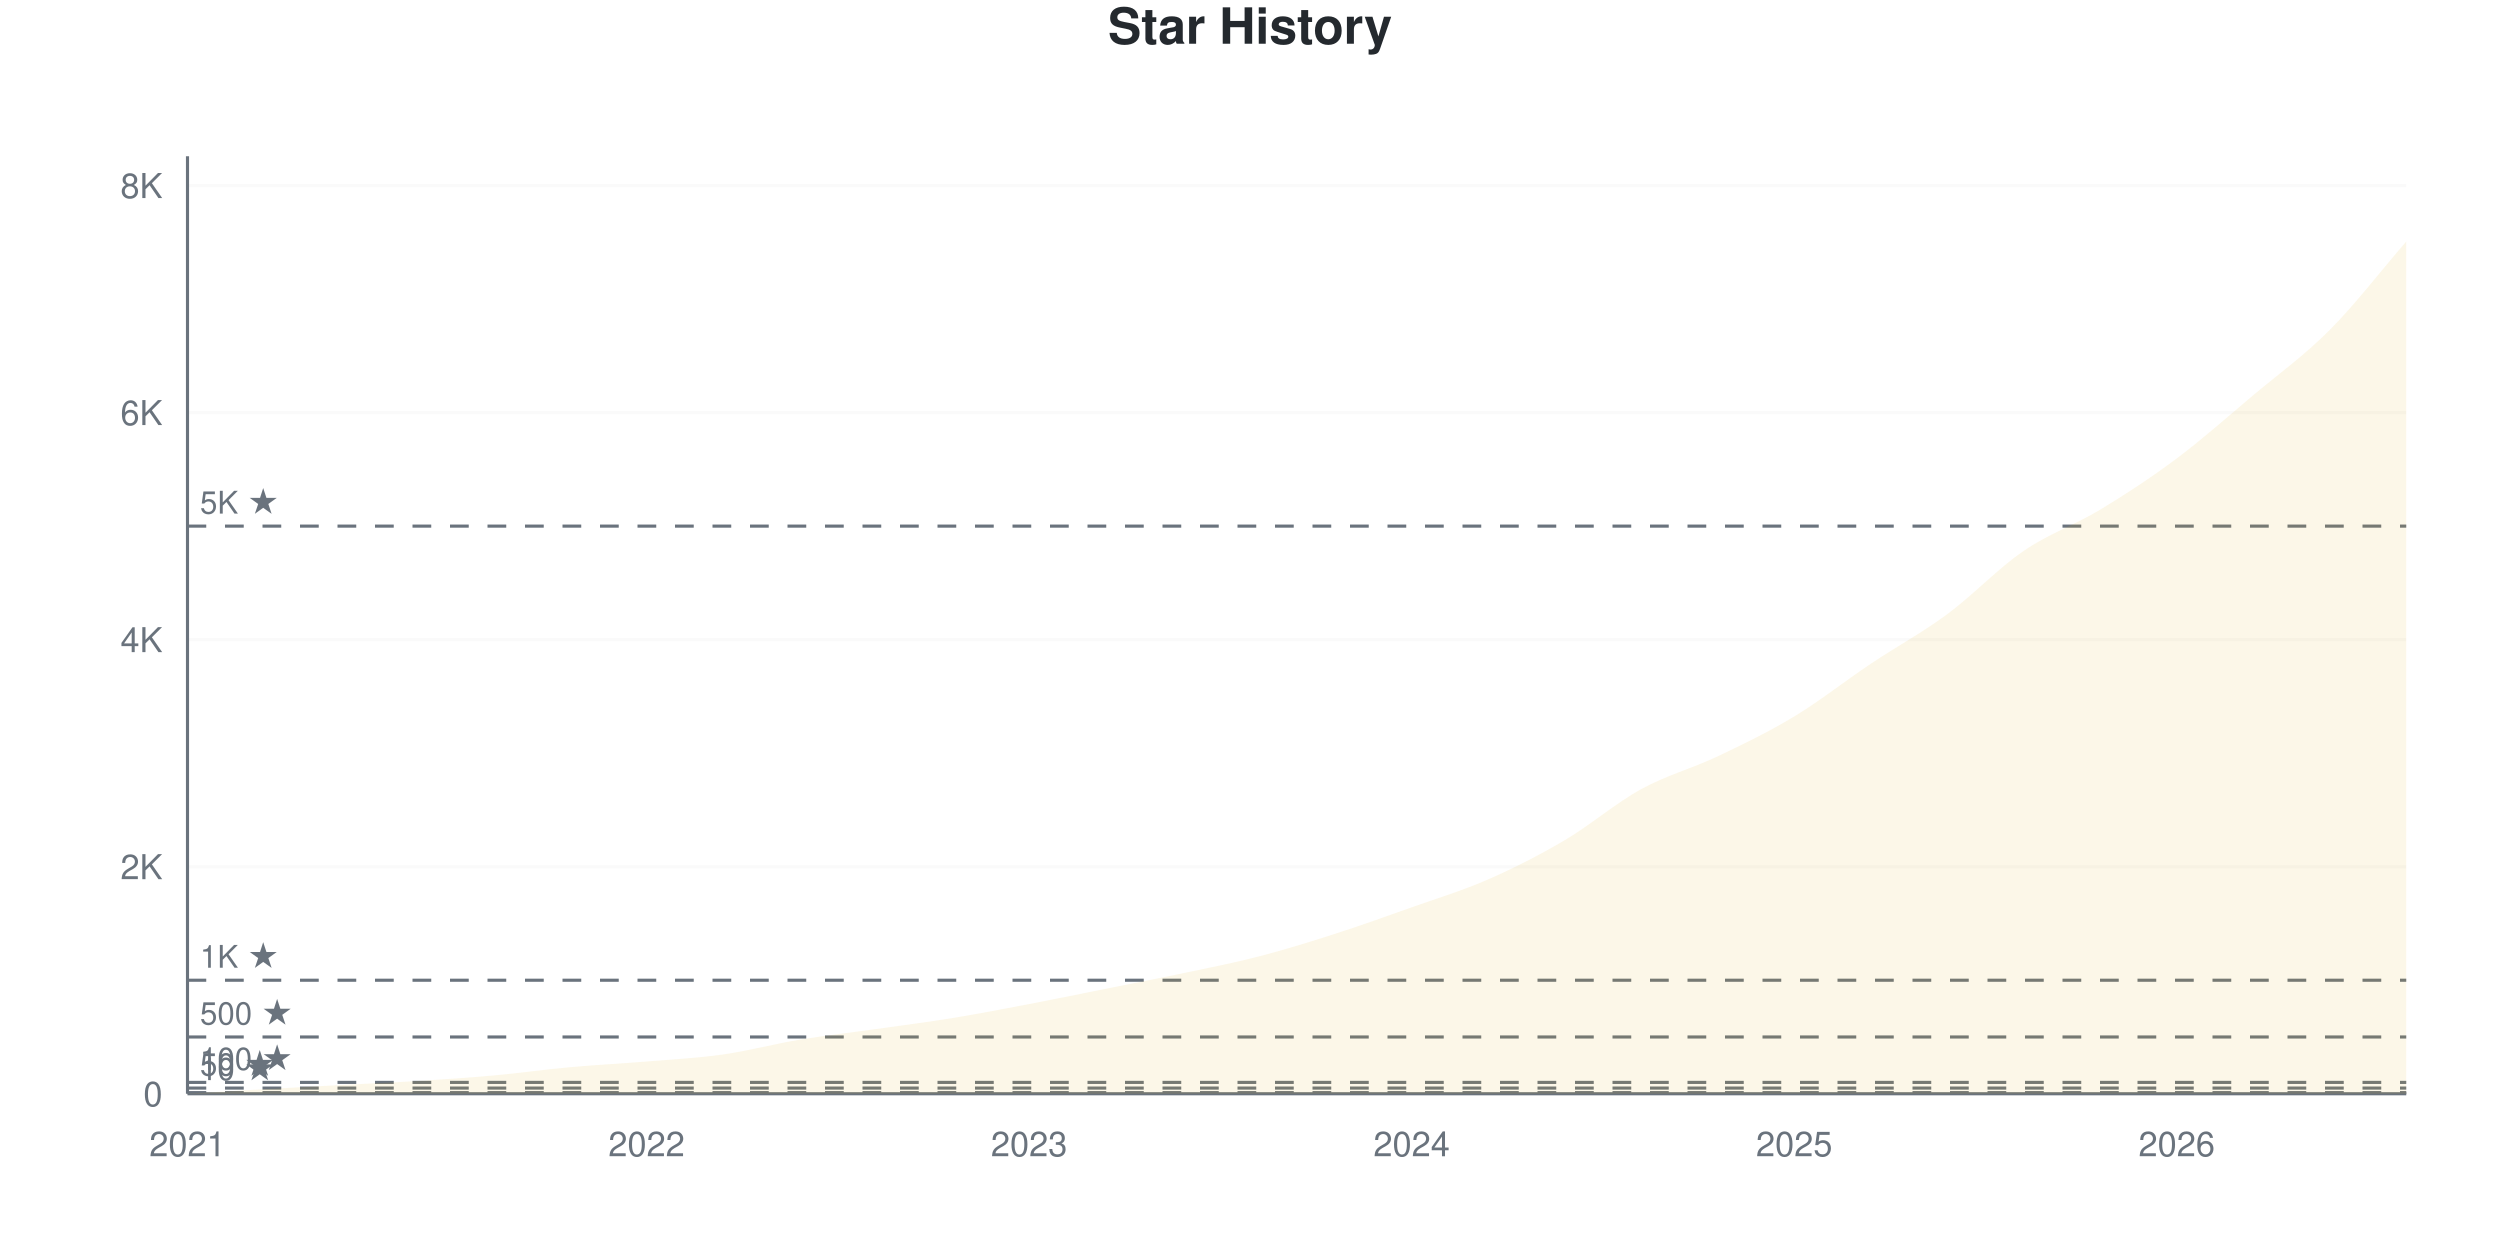
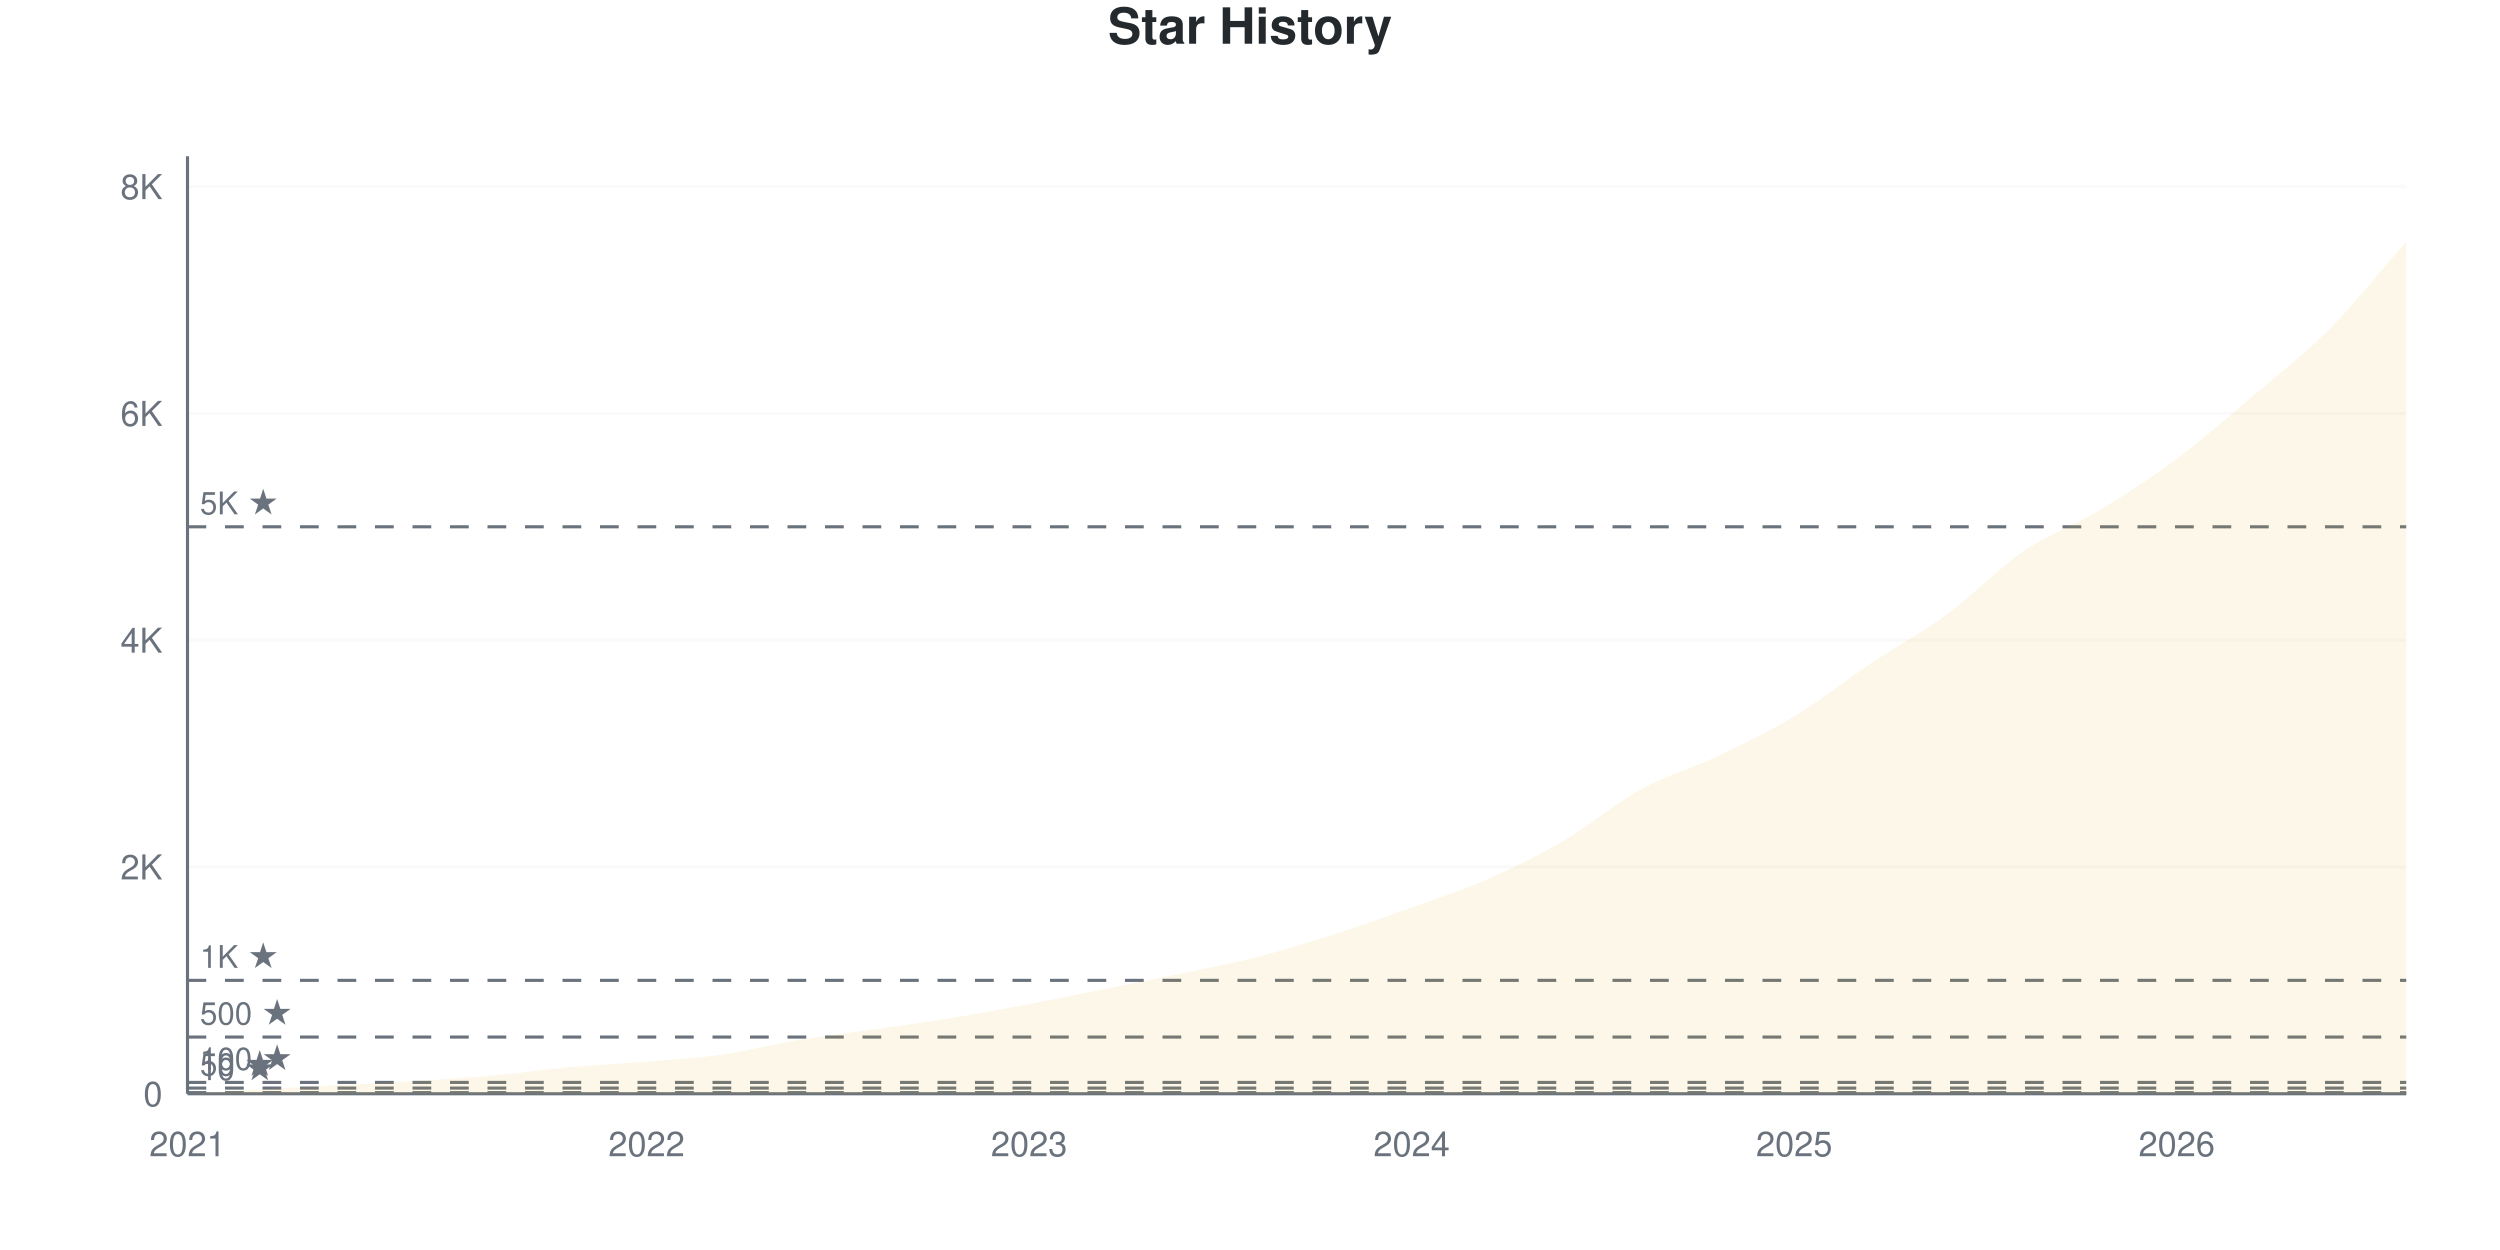
<svg xmlns="http://www.w3.org/2000/svg" viewBox="0 0 800 400" width="800" height="400">
  <style>
    @keyframes drawLine {
      to { stroke-dashoffset: 0; }
    }
    @keyframes fadeInPoint {
      from { opacity: 0; }
      to { opacity: 1; }
    }
    .data-line-0 {
      stroke-dasharray: 1177;
      stroke-dashoffset: 1177;
      animation: drawLine 2s ease-out forwards;
    }
    .data-point {
      opacity: 0;
      animation: fadeInPoint 0.5s ease-out forwards;
    }
    .chart-bg { fill: #fff; }
    .chart-text { fill: #24292e; }
    .chart-muted { fill: #6a737d; }
    .chart-grid { stroke: #eee; }
    .chart-axis { stroke: #6a737d; }
    @media (prefers-color-scheme: dark) {
      .chart-bg { fill: #0d1117; }
      .chart-text { fill: #e6edf3; }
      .chart-muted { fill: #8b949e; }
      .chart-grid { stroke: #21262d; }
      .chart-axis { stroke: #8b949e; }
    }
  </style>
  <rect width="800" height="400" class="chart-bg" />
  <text x="400" y="14" text-anchor="middle" class="chart-text" font-size="16" font-weight="bold" font-family="-apple-system, BlinkMacSystemFont, 'Segoe UI', Helvetica, Arial, sans-serif">Star History</text>
  <g class="grid">
    <line x1="60" y1="350" x2="770" y2="350" class="chart-grid" stroke-opacity="0.3" />
    <text x="52" y="354" text-anchor="end" class="chart-muted" font-size="11" font-family="-apple-system, BlinkMacSystemFont, 'Segoe UI', Helvetica, Arial, sans-serif">0</text>
-     <line x1="60" y1="277.343" x2="770" y2="277.343" class="chart-grid" stroke-opacity="0.3" />
-     <text x="52" y="281.343" text-anchor="end" class="chart-muted" font-size="11" font-family="-apple-system, BlinkMacSystemFont, 'Segoe UI', Helvetica, Arial, sans-serif">2K</text>
-     <line x1="60" y1="204.686" x2="770" y2="204.686" class="chart-grid" stroke-opacity="0.3" />
-     <text x="52" y="208.686" text-anchor="end" class="chart-muted" font-size="11" font-family="-apple-system, BlinkMacSystemFont, 'Segoe UI', Helvetica, Arial, sans-serif">4K</text>
-     <line x1="60" y1="132.03" x2="770" y2="132.03" class="chart-grid" stroke-opacity="0.3" />
-     <text x="52" y="136.03" text-anchor="end" class="chart-muted" font-size="11" font-family="-apple-system, BlinkMacSystemFont, 'Segoe UI', Helvetica, Arial, sans-serif">6K</text>
-     <line x1="60" y1="59.373" x2="770" y2="59.373" class="chart-grid" stroke-opacity="0.3" />
-     <text x="52" y="63.373" text-anchor="end" class="chart-muted" font-size="11" font-family="-apple-system, BlinkMacSystemFont, 'Segoe UI', Helvetica, Arial, sans-serif">8K</text>
+     <line x1="60" y1="277.431" x2="770" y2="277.431" class="chart-grid" stroke-opacity="0.3" />
+     <text x="52" y="281.431" text-anchor="end" class="chart-muted" font-size="11" font-family="-apple-system, BlinkMacSystemFont, 'Segoe UI', Helvetica, Arial, sans-serif">2K</text>
+     <line x1="60" y1="204.862" x2="770" y2="204.862" class="chart-grid" stroke-opacity="0.3" />
+     <text x="52" y="208.862" text-anchor="end" class="chart-muted" font-size="11" font-family="-apple-system, BlinkMacSystemFont, 'Segoe UI', Helvetica, Arial, sans-serif">4K</text>
+     <line x1="60" y1="132.293" x2="770" y2="132.293" class="chart-grid" stroke-opacity="0.3" />
+     <text x="52" y="136.293" text-anchor="end" class="chart-muted" font-size="11" font-family="-apple-system, BlinkMacSystemFont, 'Segoe UI', Helvetica, Arial, sans-serif">6K</text>
+     <line x1="60" y1="59.724" x2="770" y2="59.724" class="chart-grid" stroke-opacity="0.3" />
+     <text x="52" y="63.724" text-anchor="end" class="chart-muted" font-size="11" font-family="-apple-system, BlinkMacSystemFont, 'Segoe UI', Helvetica, Arial, sans-serif">8K</text>
  </g>
  <g class="milestones">
    <line x1="60" y1="349.637" x2="770" y2="349.637" class="chart-axis" stroke-width="1" stroke-dasharray="6,6" />
    <text x="64" y="345.637" class="chart-muted" font-size="10" font-family="-apple-system, BlinkMacSystemFont, 'Segoe UI', Helvetica, Arial, sans-serif">10 ★</text>
-     <line x1="60" y1="348.184" x2="770" y2="348.184" class="chart-axis" stroke-width="1" stroke-dasharray="6,6" />
-     <text x="64" y="344.184" class="chart-muted" font-size="10" font-family="-apple-system, BlinkMacSystemFont, 'Segoe UI', Helvetica, Arial, sans-serif">50 ★</text>
-     <line x1="60" y1="346.367" x2="770" y2="346.367" class="chart-axis" stroke-width="1" stroke-dasharray="6,6" />
-     <text x="64" y="342.367" class="chart-muted" font-size="10" font-family="-apple-system, BlinkMacSystemFont, 'Segoe UI', Helvetica, Arial, sans-serif">100 ★</text>
-     <line x1="60" y1="331.836" x2="770" y2="331.836" class="chart-axis" stroke-width="1" stroke-dasharray="6,6" />
-     <text x="64" y="327.836" class="chart-muted" font-size="10" font-family="-apple-system, BlinkMacSystemFont, 'Segoe UI', Helvetica, Arial, sans-serif">500 ★</text>
-     <line x1="60" y1="313.672" x2="770" y2="313.672" class="chart-axis" stroke-width="1" stroke-dasharray="6,6" />
-     <text x="64" y="309.672" class="chart-muted" font-size="10" font-family="-apple-system, BlinkMacSystemFont, 'Segoe UI', Helvetica, Arial, sans-serif">1K ★</text>
-     <line x1="60" y1="168.358" x2="770" y2="168.358" class="chart-axis" stroke-width="1" stroke-dasharray="6,6" />
-     <text x="64" y="164.358" class="chart-muted" font-size="10" font-family="-apple-system, BlinkMacSystemFont, 'Segoe UI', Helvetica, Arial, sans-serif">5K ★</text>
+     <line x1="60" y1="348.186" x2="770" y2="348.186" class="chart-axis" stroke-width="1" stroke-dasharray="6,6" />
+     <text x="64" y="344.186" class="chart-muted" font-size="10" font-family="-apple-system, BlinkMacSystemFont, 'Segoe UI', Helvetica, Arial, sans-serif">50 ★</text>
+     <line x1="60" y1="346.372" x2="770" y2="346.372" class="chart-axis" stroke-width="1" stroke-dasharray="6,6" />
+     <text x="64" y="342.372" class="chart-muted" font-size="10" font-family="-apple-system, BlinkMacSystemFont, 'Segoe UI', Helvetica, Arial, sans-serif">100 ★</text>
+     <line x1="60" y1="331.858" x2="770" y2="331.858" class="chart-axis" stroke-width="1" stroke-dasharray="6,6" />
+     <text x="64" y="327.858" class="chart-muted" font-size="10" font-family="-apple-system, BlinkMacSystemFont, 'Segoe UI', Helvetica, Arial, sans-serif">500 ★</text>
+     <line x1="60" y1="313.716" x2="770" y2="313.716" class="chart-axis" stroke-width="1" stroke-dasharray="6,6" />
+     <text x="64" y="309.716" class="chart-muted" font-size="10" font-family="-apple-system, BlinkMacSystemFont, 'Segoe UI', Helvetica, Arial, sans-serif">1K ★</text>
+     <line x1="60" y1="168.578" x2="770" y2="168.578" class="chart-axis" stroke-width="1" stroke-dasharray="6,6" />
+     <text x="64" y="164.578" class="chart-muted" font-size="10" font-family="-apple-system, BlinkMacSystemFont, 'Segoe UI', Helvetica, Arial, sans-serif">5K ★</text>
  </g>
  <g class="x-axis">
    <text x="60" y="370" text-anchor="middle" class="chart-muted" font-size="11" font-family="-apple-system, BlinkMacSystemFont, 'Segoe UI', Helvetica, Arial, sans-serif">2021</text>
    <text x="206.897" y="370" text-anchor="middle" class="chart-muted" font-size="11" font-family="-apple-system, BlinkMacSystemFont, 'Segoe UI', Helvetica, Arial, sans-serif">2022</text>
    <text x="329.31" y="370" text-anchor="middle" class="chart-muted" font-size="11" font-family="-apple-system, BlinkMacSystemFont, 'Segoe UI', Helvetica, Arial, sans-serif">2023</text>
    <text x="451.724" y="370" text-anchor="middle" class="chart-muted" font-size="11" font-family="-apple-system, BlinkMacSystemFont, 'Segoe UI', Helvetica, Arial, sans-serif">2024</text>
    <text x="574.138" y="370" text-anchor="middle" class="chart-muted" font-size="11" font-family="-apple-system, BlinkMacSystemFont, 'Segoe UI', Helvetica, Arial, sans-serif">2025</text>
    <text x="696.552" y="370" text-anchor="middle" class="chart-muted" font-size="11" font-family="-apple-system, BlinkMacSystemFont, 'Segoe UI', Helvetica, Arial, sans-serif">2026</text>
  </g>
  <line x1="60" y1="50" x2="60" y2="350" class="chart-axis" stroke-width="1" />
  <line x1="60" y1="350" x2="770" y2="350" class="chart-axis" stroke-width="1" />
-   <path d="M60,350 L60,349.964 C68.161,349.491 76.322,349.007 84.483,348.547 C92.644,348.087 100.805,347.639 108.966,347.203 C117.126,346.767 125.287,346.44 133.448,345.931 C141.609,345.423 149.77,344.89 157.931,344.151 C166.092,343.412 174.253,342.244 182.414,341.499 C190.575,340.754 198.736,340.361 206.897,339.683 C215.057,339.005 223.218,338.593 231.379,337.43 C239.54,336.268 247.701,334.064 255.862,332.708 C264.023,331.351 272.184,330.449 280.345,329.293 C288.506,328.136 296.667,327.101 304.828,325.769 C312.989,324.437 321.149,322.857 329.31,321.301 C337.471,319.744 345.632,318.067 353.793,316.433 C361.954,314.798 370.115,313.217 378.276,311.492 C386.437,309.766 394.598,308.192 402.759,306.079 C410.92,303.966 419.08,301.435 427.241,298.813 C435.402,296.192 443.563,293.249 451.724,290.349 C459.885,287.449 468.046,284.99 476.207,281.412 C484.368,277.834 492.529,273.692 500.69,268.879 C508.851,264.065 517.011,257.005 525.172,252.531 C533.333,248.056 541.494,245.907 549.655,242.032 C557.816,238.157 565.977,234.215 574.138,229.281 C582.299,224.346 590.46,217.88 598.621,212.424 C606.782,206.969 614.943,202.573 623.103,196.549 C631.264,190.524 639.425,181.854 647.586,176.278 C655.747,170.701 663.908,168.019 672.069,163.09 C680.23,158.162 688.391,152.809 696.552,146.706 C704.713,140.603 712.874,133.325 721.034,126.471 C729.195,119.617 737.356,113.781 745.517,105.582 C753.678,97.384 761.839,86.716 770,77.283 L770,350 L60,350 Z" fill="#dfb317" fill-opacity="0.1" />
-   <path d="M60,350 L60,349.964 C68.161,349.491 76.322,349.007 84.483,348.547 C92.644,348.087 100.805,347.639 108.966,347.203 C117.126,346.767 125.287,346.44 133.448,345.931 C141.609,345.423 149.77,344.89 157.931,344.151 C166.092,343.412 174.253,342.244 182.414,341.499 C190.575,340.754 198.736,340.361 206.897,339.683 C215.057,339.005 223.218,338.593 231.379,337.43 C239.54,336.268 247.701,334.064 255.862,332.708 C264.023,331.351 272.184,330.449 280.345,329.293 C288.506,328.136 296.667,327.101 304.828,325.769 C312.989,324.437 321.149,322.857 329.31,321.301 C337.471,319.744 345.632,318.067 353.793,316.433 C361.954,314.798 370.115,313.217 378.276,311.492 C386.437,309.766 394.598,308.192 402.759,306.079 C410.92,303.966 419.08,301.435 427.241,298.813 C435.402,296.192 443.563,293.249 451.724,290.349 C459.885,287.449 468.046,284.99 476.207,281.412 C484.368,277.834 492.529,273.692 500.69,268.879 C508.851,264.065 517.011,257.005 525.172,252.531 C533.333,248.056 541.494,245.907 549.655,242.032 C557.816,238.157 565.977,234.215 574.138,229.281 C582.299,224.346 590.46,217.88 598.621,212.424 C606.782,206.969 614.943,202.573 623.103,196.549 C631.264,190.524 639.425,181.854 647.586,176.278 C655.747,170.701 663.908,168.019 672.069,163.09 C680.23,158.162 688.391,152.809 696.552,146.706 C704.713,140.603 712.874,133.325 721.034,126.471 C729.195,119.617 737.356,113.781 745.517,105.582 C753.678,97.384 761.839,86.716 770,77.283" fill="none" stroke="#dfb317" stroke-width="2.5" class="data-line-0" />
+   <path d="M60,350 L60,349.964 C68.161,349.492 76.322,349.008 84.483,348.549 C92.644,348.089 100.805,347.642 108.966,347.206 C117.126,346.771 125.287,346.444 133.448,345.936 C141.609,345.428 149.77,344.896 157.931,344.158 C166.092,343.42 174.253,342.253 182.414,341.509 C190.575,340.766 198.736,340.373 206.897,339.695 C215.057,339.018 223.218,338.607 231.379,337.446 C239.54,336.284 247.701,334.083 255.862,332.729 C264.023,331.374 272.184,330.485 280.345,329.318 C288.506,328.151 296.667,327.062 304.828,325.726 C312.989,324.389 321.149,322.853 329.31,321.299 C337.471,319.745 345.632,318.039 353.793,316.401 C361.954,314.762 370.115,313.177 378.276,311.466 C386.437,309.754 394.598,308.231 402.759,306.132 C410.92,304.034 419.08,301.494 427.241,298.875 C435.402,296.257 443.563,293.354 451.724,290.421 C459.885,287.488 468.046,284.875 476.207,281.277 C484.368,277.679 492.529,273.621 500.69,268.832 C508.851,264.042 517.011,257.015 525.172,252.54 C533.333,248.065 541.494,245.864 549.655,241.981 C557.816,238.099 565.977,234.186 574.138,229.245 C582.299,224.305 590.46,217.785 598.621,212.337 C606.782,206.888 614.943,202.546 623.103,196.553 C631.264,190.56 639.425,181.948 647.586,176.379 C655.747,170.809 663.908,168.064 672.069,163.135 C680.23,158.206 688.391,152.891 696.552,146.807 C704.713,140.723 712.874,133.563 721.034,126.633 C729.195,119.702 737.356,113.449 745.517,105.225 C753.678,97 761.839,86.599 770,77.286 L770,350 L60,350 Z" fill="#dfb317" fill-opacity="0.1" />
+   <path d="M60,350 L60,349.964 C68.161,349.492 76.322,349.008 84.483,348.549 C92.644,348.089 100.805,347.642 108.966,347.206 C117.126,346.771 125.287,346.444 133.448,345.936 C141.609,345.428 149.77,344.896 157.931,344.158 C166.092,343.42 174.253,342.253 182.414,341.509 C190.575,340.766 198.736,340.373 206.897,339.695 C215.057,339.018 223.218,338.607 231.379,337.446 C239.54,336.284 247.701,334.083 255.862,332.729 C264.023,331.374 272.184,330.485 280.345,329.318 C288.506,328.151 296.667,327.062 304.828,325.726 C312.989,324.389 321.149,322.853 329.31,321.299 C337.471,319.745 345.632,318.039 353.793,316.401 C361.954,314.762 370.115,313.177 378.276,311.466 C386.437,309.754 394.598,308.231 402.759,306.132 C410.92,304.034 419.08,301.494 427.241,298.875 C435.402,296.257 443.563,293.354 451.724,290.421 C459.885,287.488 468.046,284.875 476.207,281.277 C484.368,277.679 492.529,273.621 500.69,268.832 C508.851,264.042 517.011,257.015 525.172,252.54 C533.333,248.065 541.494,245.864 549.655,241.981 C557.816,238.099 565.977,234.186 574.138,229.245 C582.299,224.305 590.46,217.785 598.621,212.337 C606.782,206.888 614.943,202.546 623.103,196.553 C631.264,190.56 639.425,181.948 647.586,176.379 C655.747,170.809 663.908,168.064 672.069,163.135 C680.23,158.206 688.391,152.891 696.552,146.807 C704.713,140.723 712.874,133.563 721.034,126.633 C729.195,119.702 737.356,113.449 745.517,105.225 C753.678,97 761.839,86.599 770,77.286" fill="none" stroke="#dfb317" stroke-width="2.5" class="data-line-0" />
  <g class="points">
    <circle cx="60" cy="349.964" r="4" fill="#dfb317" class="data-point" style="animation-delay: 1.50s" />
-     <circle cx="84.483" cy="348.547" r="4" fill="#dfb317" class="data-point" style="animation-delay: 1.55s" />
-     <circle cx="108.966" cy="347.203" r="4" fill="#dfb317" class="data-point" style="animation-delay: 1.60s" />
-     <circle cx="133.448" cy="345.931" r="4" fill="#dfb317" class="data-point" style="animation-delay: 1.65s" />
-     <circle cx="157.931" cy="344.151" r="4" fill="#dfb317" class="data-point" style="animation-delay: 1.70s" />
-     <circle cx="182.414" cy="341.499" r="4" fill="#dfb317" class="data-point" style="animation-delay: 1.75s" />
-     <circle cx="206.897" cy="339.683" r="4" fill="#dfb317" class="data-point" style="animation-delay: 1.80s" />
-     <circle cx="231.379" cy="337.43" r="4" fill="#dfb317" class="data-point" style="animation-delay: 1.85s" />
-     <circle cx="255.862" cy="332.708" r="4" fill="#dfb317" class="data-point" style="animation-delay: 1.90s" />
-     <circle cx="280.345" cy="329.293" r="4" fill="#dfb317" class="data-point" style="animation-delay: 1.95s" />
-     <circle cx="304.828" cy="325.769" r="4" fill="#dfb317" class="data-point" style="animation-delay: 2.00s" />
-     <circle cx="329.31" cy="321.301" r="4" fill="#dfb317" class="data-point" style="animation-delay: 2.05s" />
-     <circle cx="353.793" cy="316.433" r="4" fill="#dfb317" class="data-point" style="animation-delay: 2.10s" />
-     <circle cx="378.276" cy="311.492" r="4" fill="#dfb317" class="data-point" style="animation-delay: 2.15s" />
-     <circle cx="402.759" cy="306.079" r="4" fill="#dfb317" class="data-point" style="animation-delay: 2.20s" />
-     <circle cx="427.241" cy="298.813" r="4" fill="#dfb317" class="data-point" style="animation-delay: 2.25s" />
-     <circle cx="451.724" cy="290.349" r="4" fill="#dfb317" class="data-point" style="animation-delay: 2.30s" />
-     <circle cx="476.207" cy="281.412" r="4" fill="#dfb317" class="data-point" style="animation-delay: 2.35s" />
-     <circle cx="500.69" cy="268.879" r="4" fill="#dfb317" class="data-point" style="animation-delay: 2.40s" />
-     <circle cx="525.172" cy="252.531" r="4" fill="#dfb317" class="data-point" style="animation-delay: 2.45s" />
-     <circle cx="549.655" cy="242.032" r="4" fill="#dfb317" class="data-point" style="animation-delay: 2.50s" />
-     <circle cx="574.138" cy="229.281" r="4" fill="#dfb317" class="data-point" style="animation-delay: 2.55s" />
-     <circle cx="598.621" cy="212.424" r="4" fill="#dfb317" class="data-point" style="animation-delay: 2.60s" />
-     <circle cx="623.103" cy="196.549" r="4" fill="#dfb317" class="data-point" style="animation-delay: 2.65s" />
-     <circle cx="647.586" cy="176.278" r="4" fill="#dfb317" class="data-point" style="animation-delay: 2.70s" />
-     <circle cx="672.069" cy="163.09" r="4" fill="#dfb317" class="data-point" style="animation-delay: 2.75s" />
-     <circle cx="696.552" cy="146.706" r="4" fill="#dfb317" class="data-point" style="animation-delay: 2.80s" />
-     <circle cx="721.034" cy="126.471" r="4" fill="#dfb317" class="data-point" style="animation-delay: 2.85s" />
-     <circle cx="745.517" cy="105.582" r="4" fill="#dfb317" class="data-point" style="animation-delay: 2.90s" />
-     <circle cx="770" cy="77.283" r="4" fill="#dfb317" class="data-point" style="animation-delay: 2.95s" />
+     <circle cx="84.483" cy="348.549" r="4" fill="#dfb317" class="data-point" style="animation-delay: 1.55s" />
+     <circle cx="108.966" cy="347.206" r="4" fill="#dfb317" class="data-point" style="animation-delay: 1.60s" />
+     <circle cx="133.448" cy="345.936" r="4" fill="#dfb317" class="data-point" style="animation-delay: 1.65s" />
+     <circle cx="157.931" cy="344.158" r="4" fill="#dfb317" class="data-point" style="animation-delay: 1.70s" />
+     <circle cx="182.414" cy="341.509" r="4" fill="#dfb317" class="data-point" style="animation-delay: 1.75s" />
+     <circle cx="206.897" cy="339.695" r="4" fill="#dfb317" class="data-point" style="animation-delay: 1.80s" />
+     <circle cx="231.379" cy="337.446" r="4" fill="#dfb317" class="data-point" style="animation-delay: 1.85s" />
+     <circle cx="255.862" cy="332.729" r="4" fill="#dfb317" class="data-point" style="animation-delay: 1.90s" />
+     <circle cx="280.345" cy="329.318" r="4" fill="#dfb317" class="data-point" style="animation-delay: 1.95s" />
+     <circle cx="304.828" cy="325.726" r="4" fill="#dfb317" class="data-point" style="animation-delay: 2.00s" />
+     <circle cx="329.31" cy="321.299" r="4" fill="#dfb317" class="data-point" style="animation-delay: 2.05s" />
+     <circle cx="353.793" cy="316.401" r="4" fill="#dfb317" class="data-point" style="animation-delay: 2.10s" />
+     <circle cx="378.276" cy="311.466" r="4" fill="#dfb317" class="data-point" style="animation-delay: 2.15s" />
+     <circle cx="402.759" cy="306.132" r="4" fill="#dfb317" class="data-point" style="animation-delay: 2.20s" />
+     <circle cx="427.241" cy="298.875" r="4" fill="#dfb317" class="data-point" style="animation-delay: 2.25s" />
+     <circle cx="451.724" cy="290.421" r="4" fill="#dfb317" class="data-point" style="animation-delay: 2.30s" />
+     <circle cx="476.207" cy="281.277" r="4" fill="#dfb317" class="data-point" style="animation-delay: 2.35s" />
+     <circle cx="500.69" cy="268.832" r="4" fill="#dfb317" class="data-point" style="animation-delay: 2.40s" />
+     <circle cx="525.172" cy="252.54" r="4" fill="#dfb317" class="data-point" style="animation-delay: 2.45s" />
+     <circle cx="549.655" cy="241.981" r="4" fill="#dfb317" class="data-point" style="animation-delay: 2.50s" />
+     <circle cx="574.138" cy="229.245" r="4" fill="#dfb317" class="data-point" style="animation-delay: 2.55s" />
+     <circle cx="598.621" cy="212.337" r="4" fill="#dfb317" class="data-point" style="animation-delay: 2.60s" />
+     <circle cx="623.103" cy="196.553" r="4" fill="#dfb317" class="data-point" style="animation-delay: 2.65s" />
+     <circle cx="647.586" cy="176.379" r="4" fill="#dfb317" class="data-point" style="animation-delay: 2.70s" />
+     <circle cx="672.069" cy="163.135" r="4" fill="#dfb317" class="data-point" style="animation-delay: 2.75s" />
+     <circle cx="696.552" cy="146.807" r="4" fill="#dfb317" class="data-point" style="animation-delay: 2.80s" />
+     <circle cx="721.034" cy="126.633" r="4" fill="#dfb317" class="data-point" style="animation-delay: 2.85s" />
+     <circle cx="745.517" cy="105.225" r="4" fill="#dfb317" class="data-point" style="animation-delay: 2.90s" />
+     <circle cx="770" cy="77.286" r="4" fill="#dfb317" class="data-point" style="animation-delay: 2.95s" />
  </g>
</svg>
